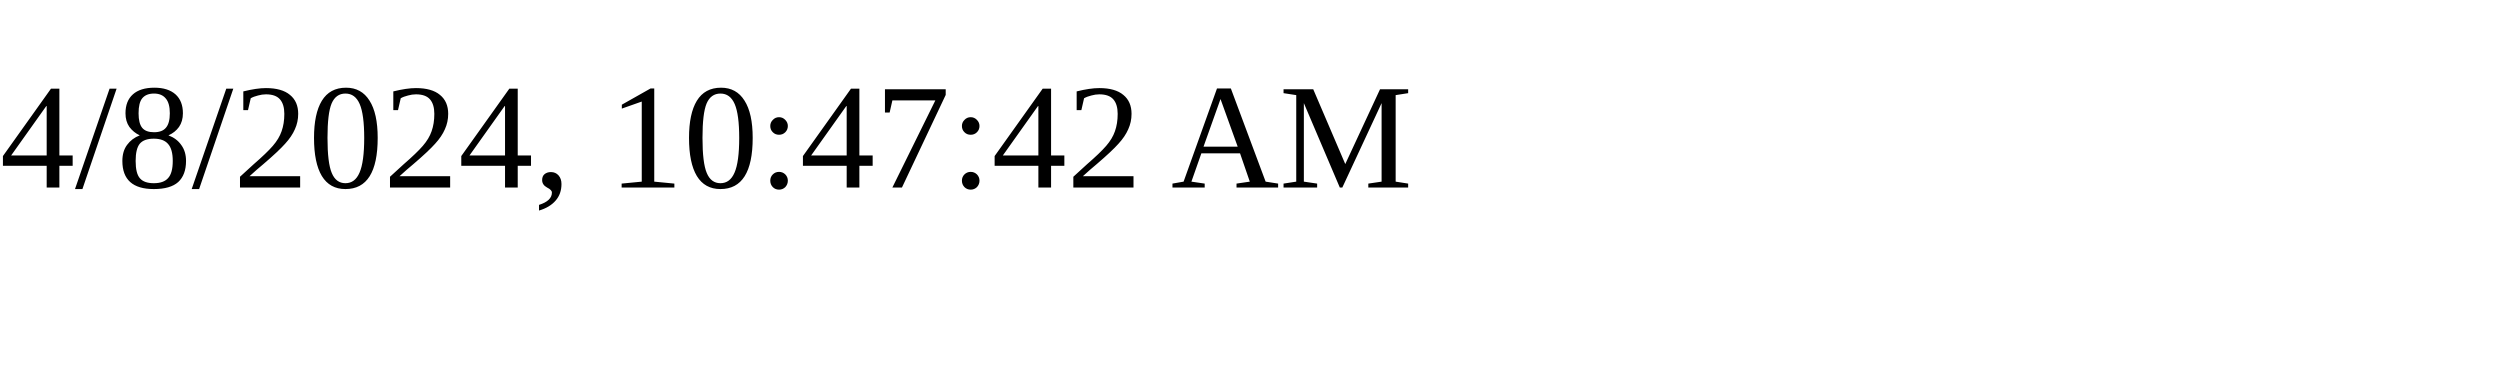
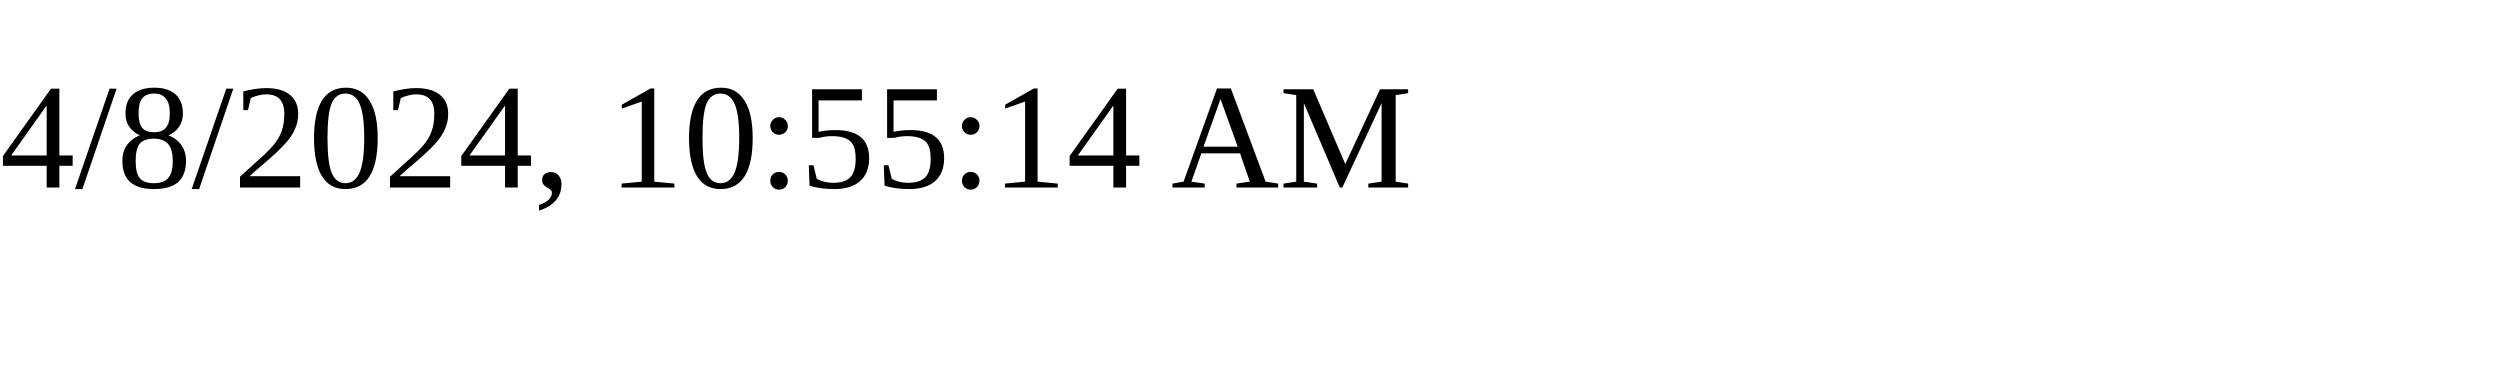
<svg xmlns="http://www.w3.org/2000/svg" height="30" width="200">
-   <text x="0" y="15">4/8/2024, 10:47:42 AM</text>
+   <text x="0" y="15">4/8/2024, 10:55:14 AM</text>
</svg>
